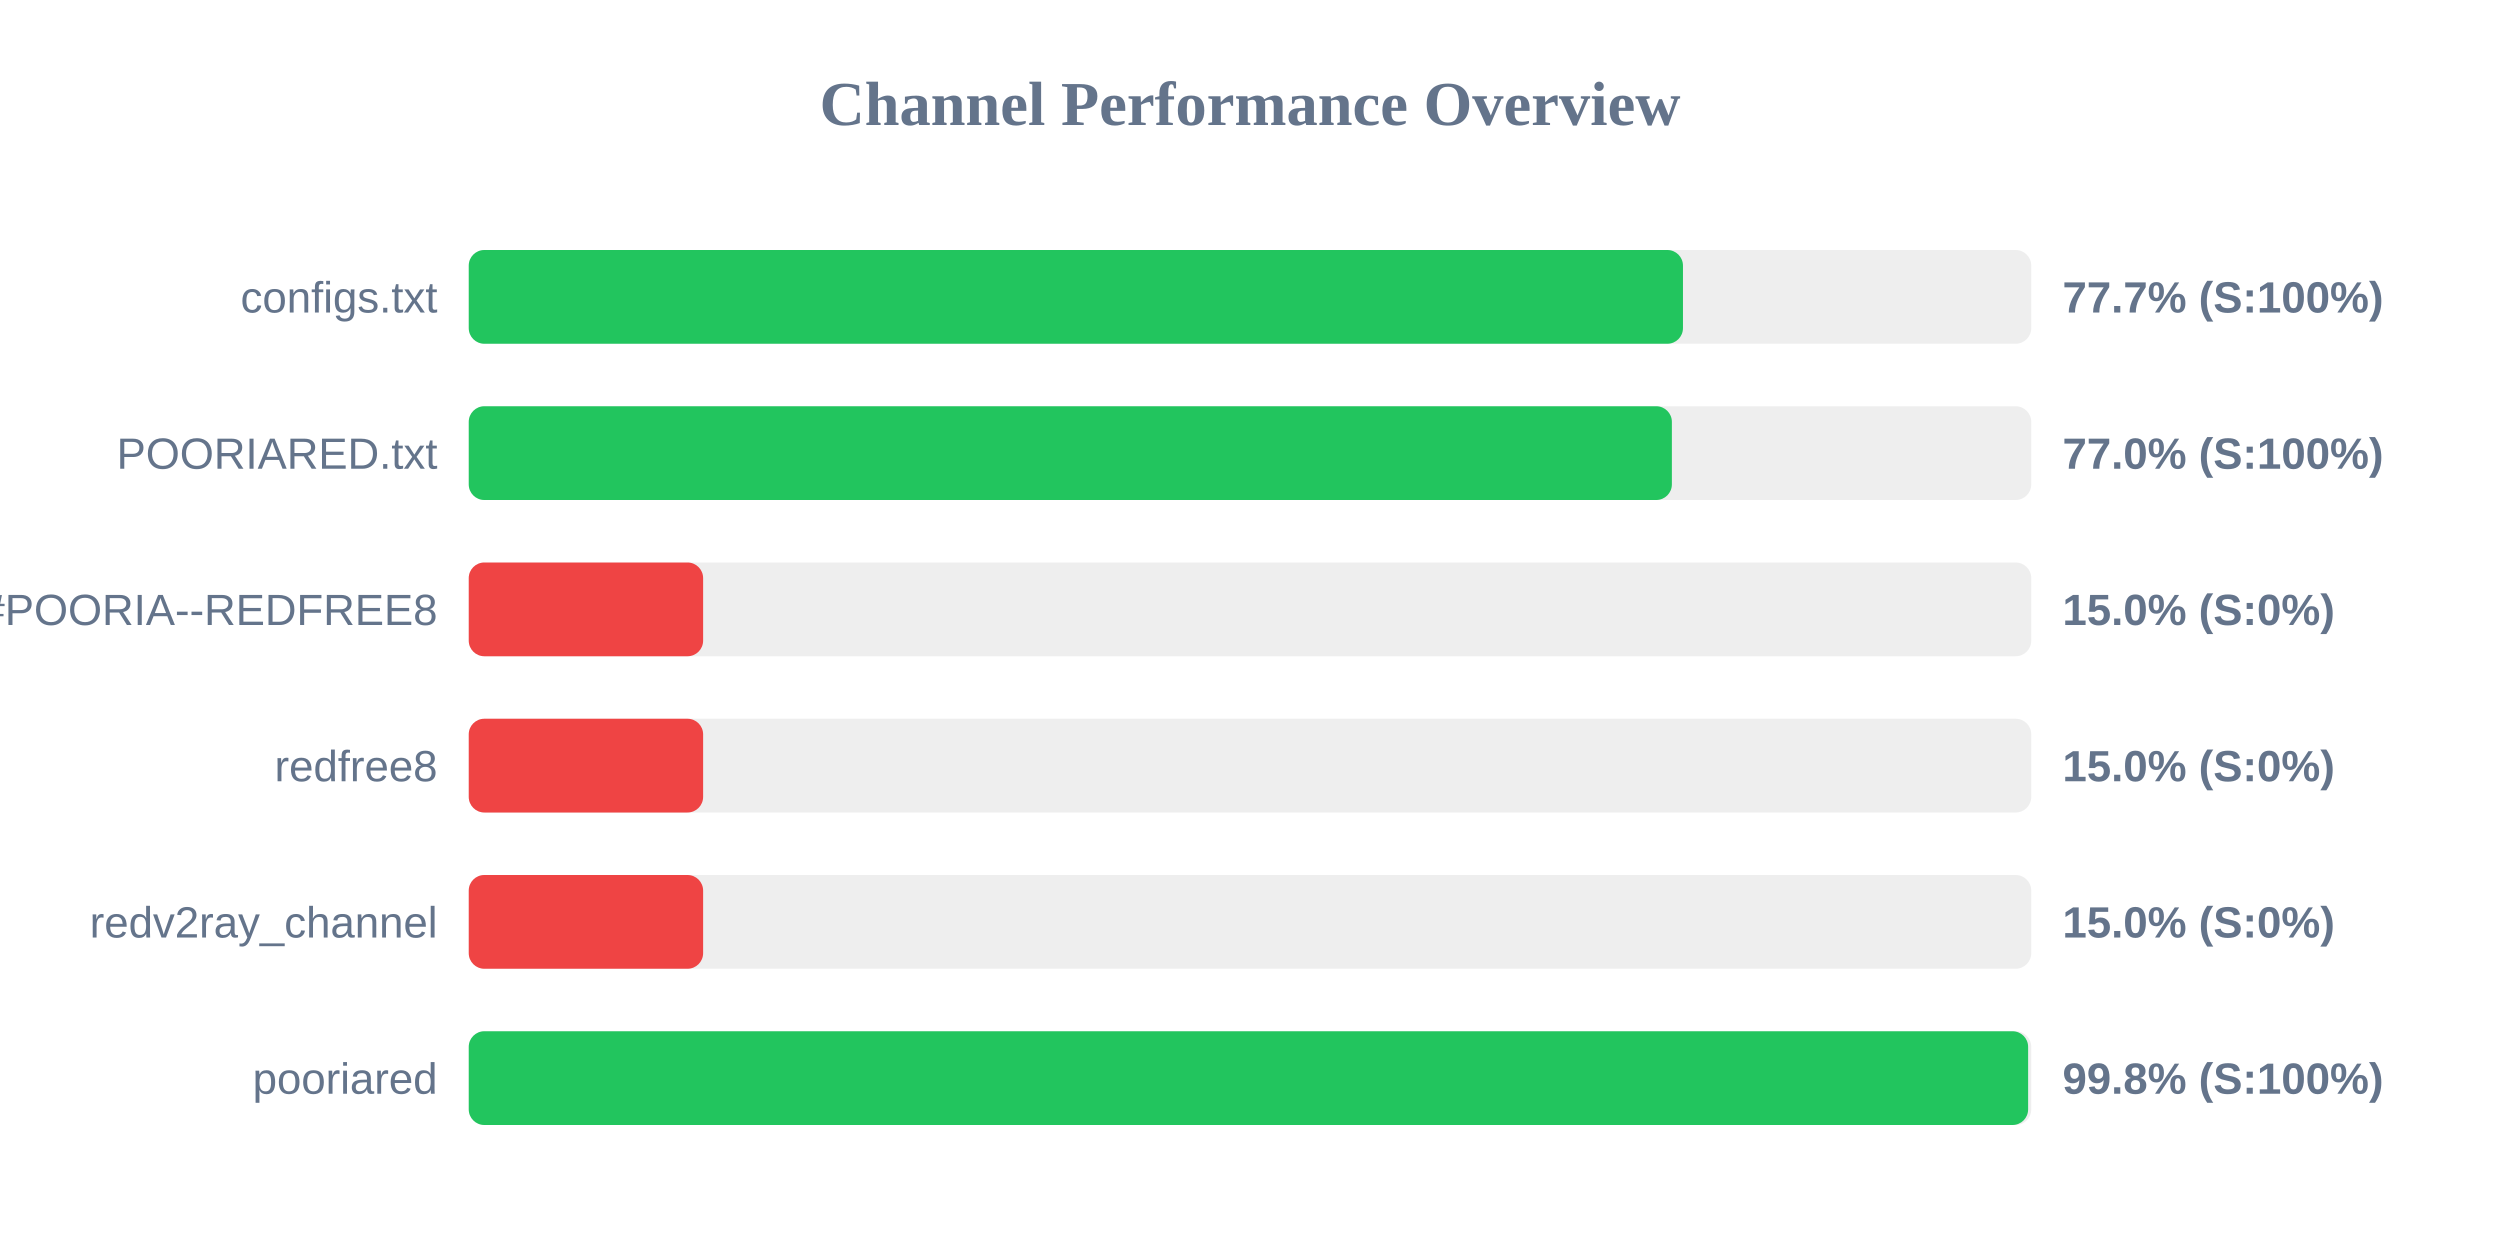
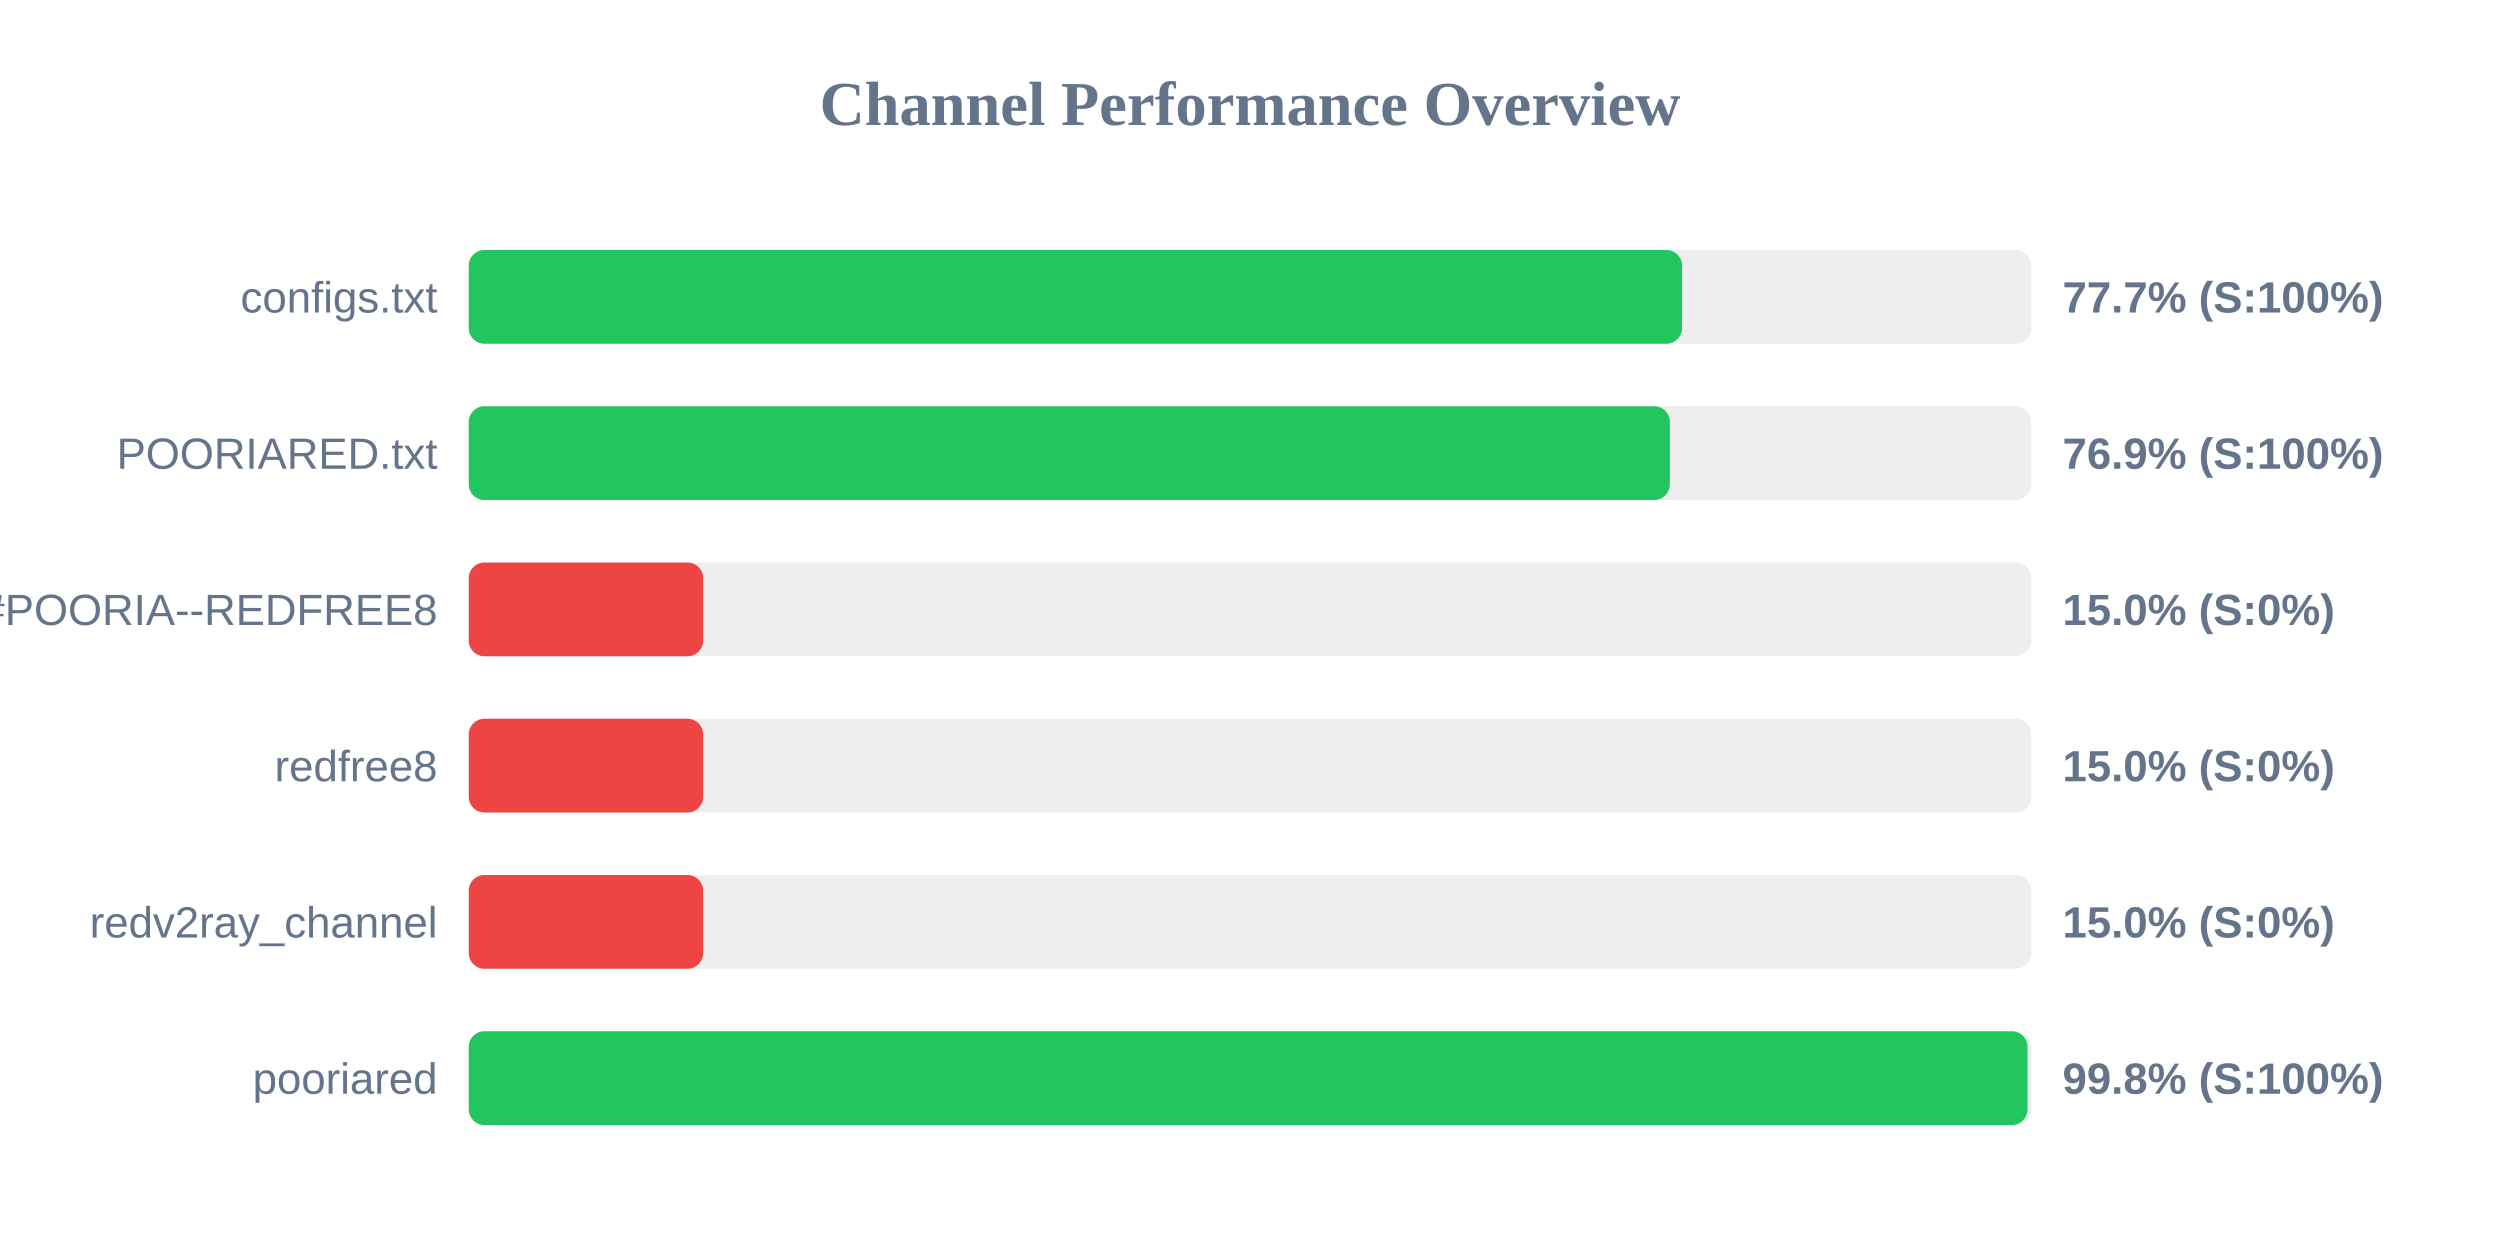
<svg xmlns="http://www.w3.org/2000/svg" width="800" height="400" version="1.1">
  <style>
        .row { font: 14px Arial; fill: #64748b; }
        .score { font: bold 14px Arial; fill: #64748b; }
    </style>
  <text x="400" y="40" text-anchor="middle" font-size="20px" font-weight="bold" fill="#64748b">Channel Performance Overview</text>
  <rect x="150" y="80" width="500" height="30" fill="#eee" rx="5" />
-   <rect x="150" y="80" width="388.55" height="30" fill="#22c55e" rx="5" />
+   <rect x="150" y="80" width="388.25" height="30" fill="#22c55e" rx="5" />
  <text x="140" y="100" text-anchor="end" class="row">configs.txt</text>
  <text x="660" y="100" text-anchor="start" class="score">77.7% (S:100%)</text>
  <rect x="150" y="130" width="500" height="30" fill="#eee" rx="5" />
-   <rect x="150" y="130" width="385.0" height="30" fill="#22c55e" rx="5" />
+   <rect x="150" y="130" width="384.35" height="30" fill="#22c55e" rx="5" />
  <text x="140" y="150" text-anchor="end" class="row">POORIARED.txt</text>
-   <text x="660" y="150" text-anchor="start" class="score">77.0% (S:100%)</text>
+   <text x="660" y="150" text-anchor="start" class="score">76.9% (S:100%)</text>
  <rect x="150" y="180" width="500" height="30" fill="#eee" rx="5" />
  <rect x="150" y="180" width="75.0" height="30" fill="#ef4444" rx="5" />
  <text x="140" y="200" text-anchor="end" class="row">POORIA--REDFREE8.txt#POORIA--REDFREE8</text>
  <text x="660" y="200" text-anchor="start" class="score">15.0% (S:0%)</text>
  <rect x="150" y="230" width="500" height="30" fill="#eee" rx="5" />
  <rect x="150" y="230" width="75.0" height="30" fill="#ef4444" rx="5" />
  <text x="140" y="250" text-anchor="end" class="row">redfree8</text>
  <text x="660" y="250" text-anchor="start" class="score">15.0% (S:0%)</text>
  <rect x="150" y="280" width="500" height="30" fill="#eee" rx="5" />
  <rect x="150" y="280" width="75.0" height="30" fill="#ef4444" rx="5" />
  <text x="140" y="300" text-anchor="end" class="row">redv2ray_channel</text>
  <text x="660" y="300" text-anchor="start" class="score">15.0% (S:0%)</text>
  <rect x="150" y="330" width="500" height="30" fill="#eee" rx="5" />
-   <rect x="150" y="330" width="499.0" height="30" fill="#22c55e" rx="5" />
+   <rect x="150" y="330" width="498.8" height="30" fill="#22c55e" rx="5" />
  <text x="140" y="350" text-anchor="end" class="row">pooriared</text>
  <text x="660" y="350" text-anchor="start" class="score">99.8% (S:100%)</text>
</svg>
